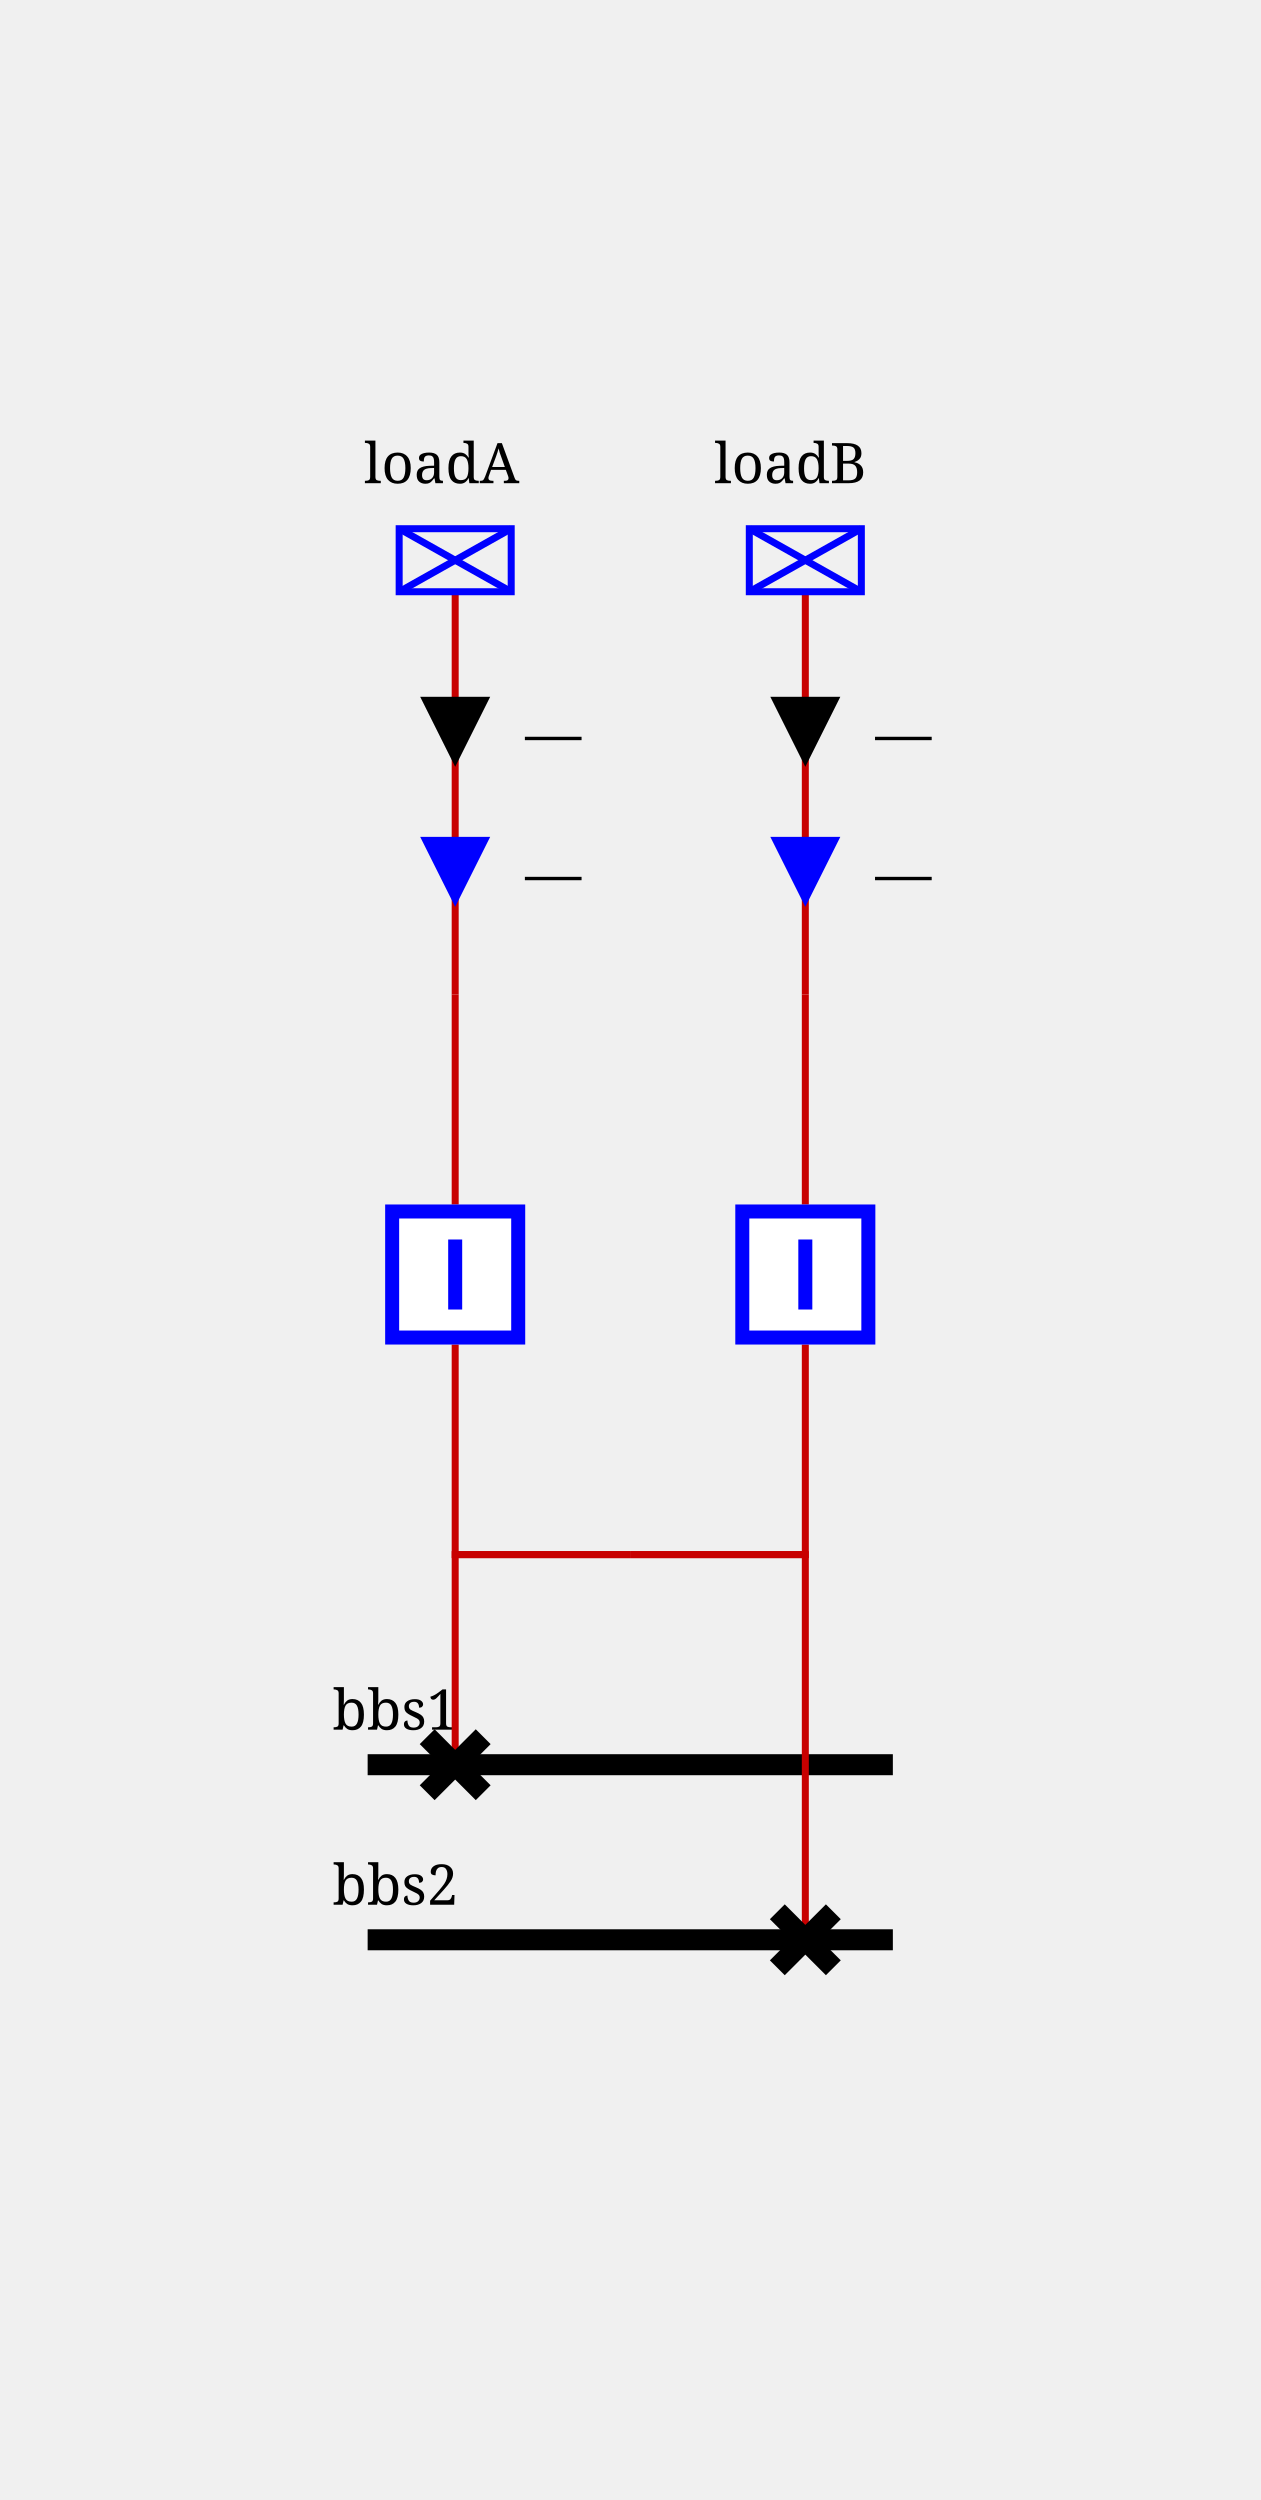
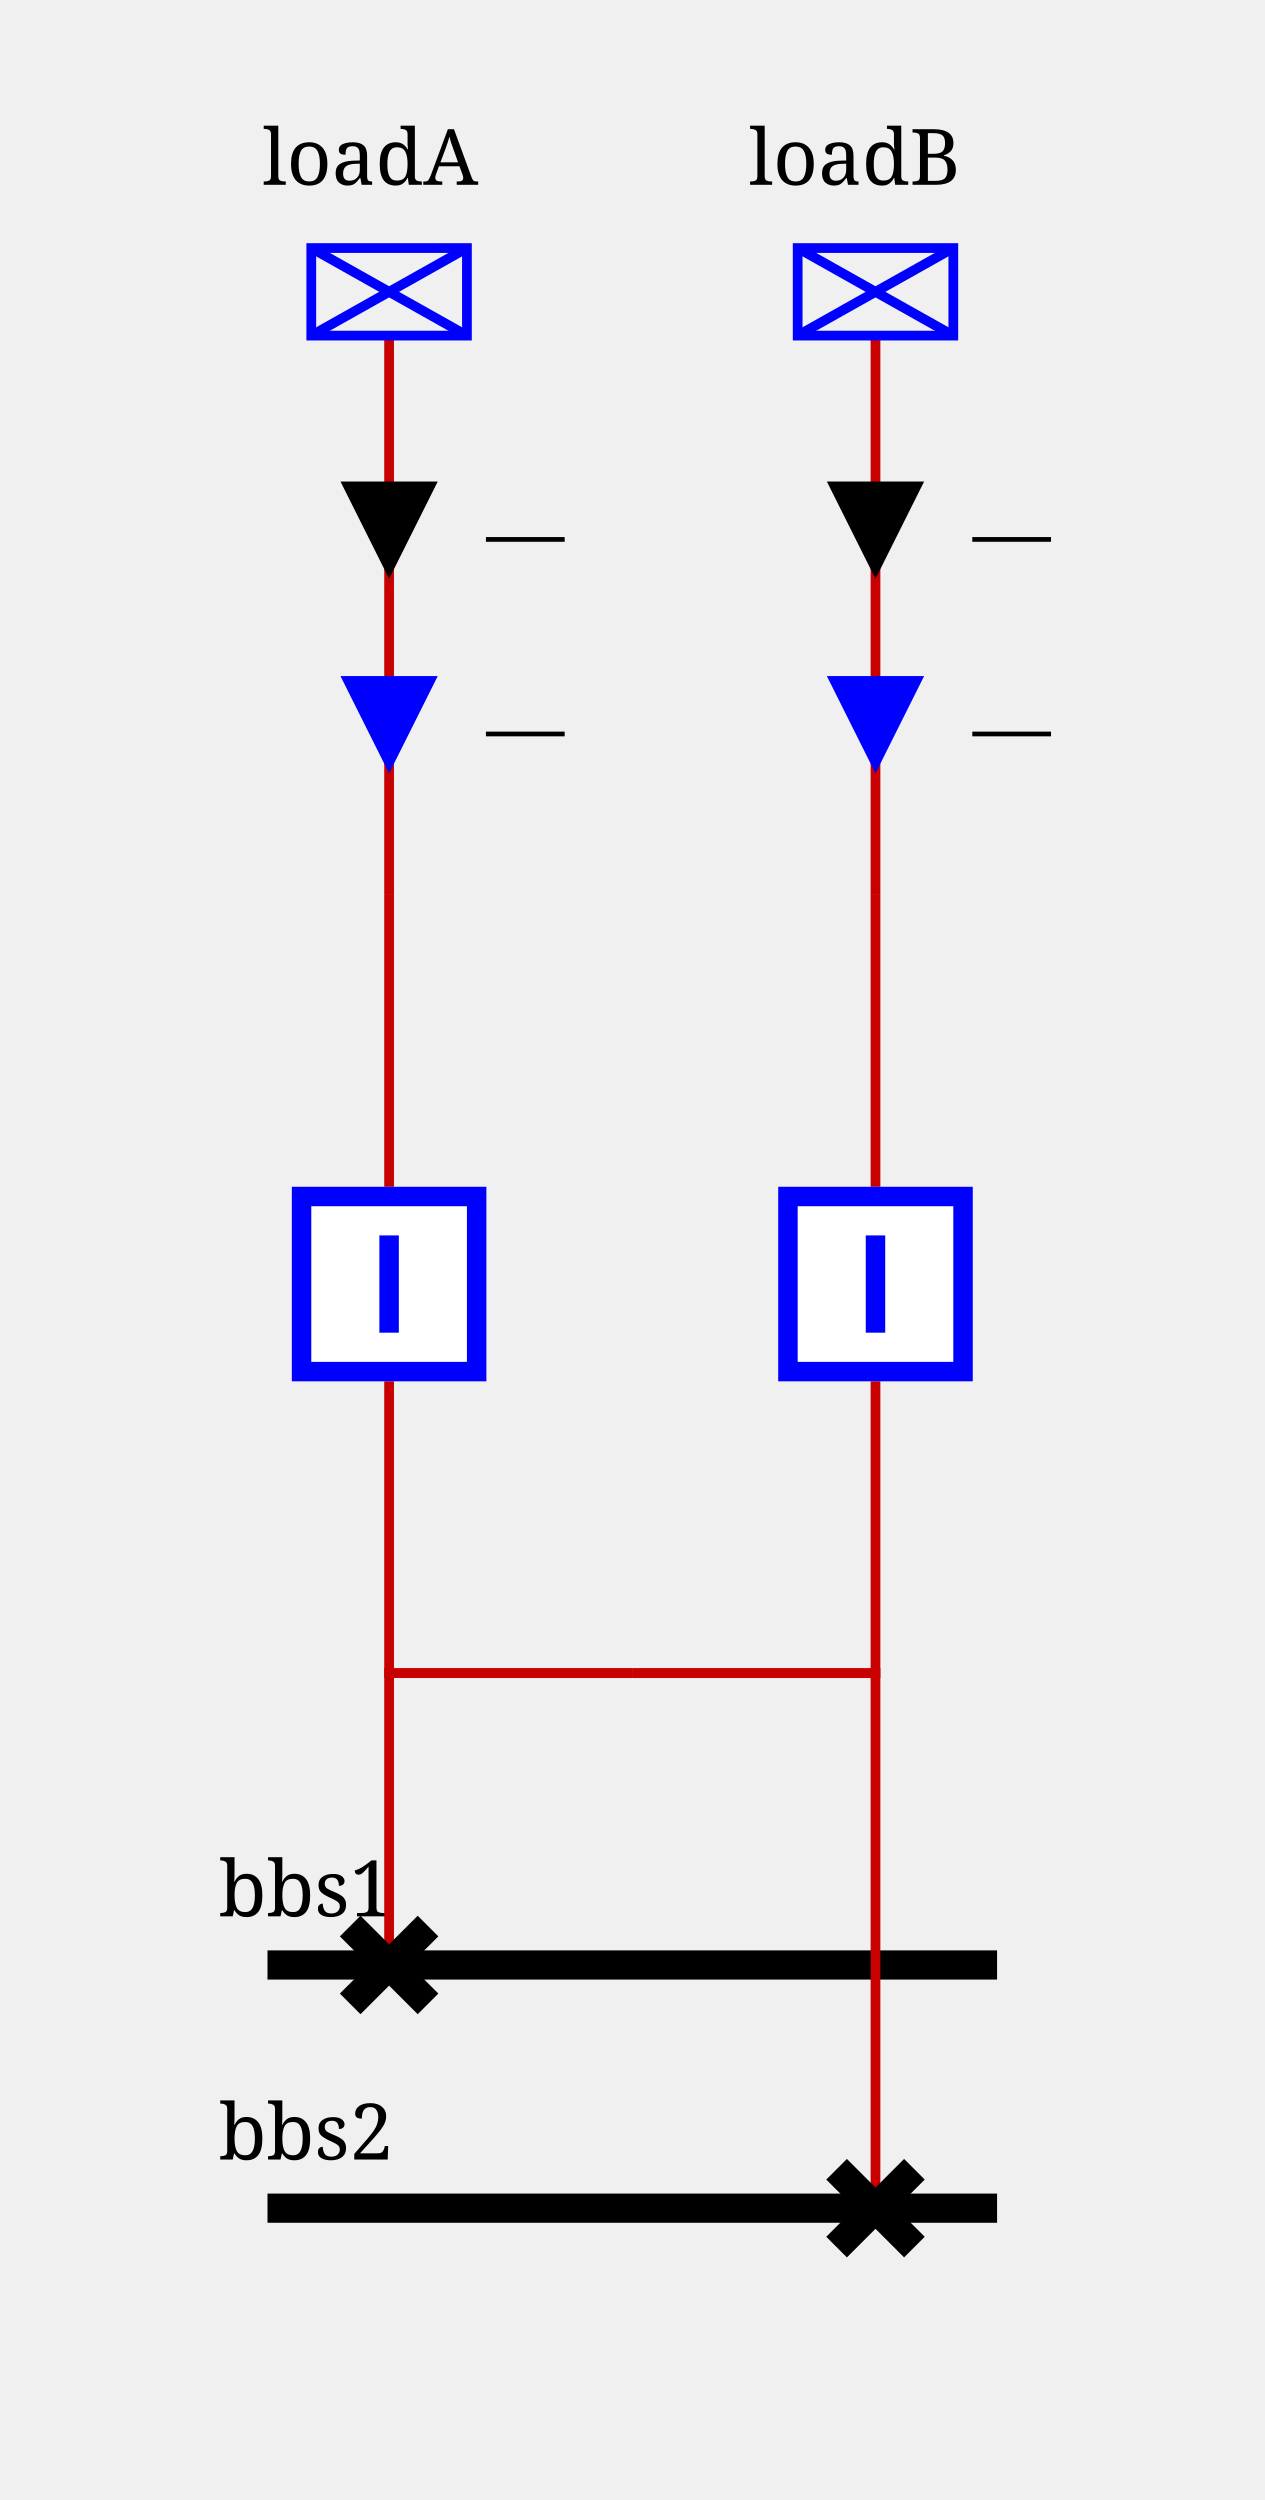
- <svg xmlns="http://www.w3.org/2000/svg" viewBox="0 0 180.0 357.0">
+ <svg xmlns="http://www.w3.org/2000/svg" viewBox="25 50 130.0 257.0">
  <style>/* ----------------------------------------------------------------------- */
/* File: tautologies.css ------------------------------------------------- */
.sld-out .sld-arrow-in {visibility: hidden}
.sld-in .sld-arrow-out {visibility: hidden}
.sld-closed .sld-sw-open {visibility: hidden}
.sld-open .sld-sw-closed {visibility: hidden}
.sld-hidden-node {visibility: hidden}
.sld-top-feeder .sld-label {dominant-baseline: auto}
.sld-bottom-feeder .sld-label {dominant-baseline: hanging}
.sld-active-power .sld-label {dominant-baseline: mathematical}
.sld-reactive-power .sld-label {dominant-baseline: mathematical}
.sld-current .sld-label {dominant-baseline: mathematical}
.sld-current-value .sld-label {dominant-baseline: mathematical}
.sld-permanent-limit-percentage .sld-label {dominant-baseline: mathematical}
/* ----------------------------------------------------------------------- */
/* File: topologicalBaseVoltages.css ------------------------------------- */
.sld-disconnected {--sld-vl-color: #808080}
.sld-vl300to500.sld-bus-0 {--sld-vl-color: #FF0000}
.sld-vl300to500.sld-bus-1 {--sld-vl-color: #7F6C00}
.sld-vl300to500.sld-bus-2 {--sld-vl-color: #F6B2FF}
.sld-vl300to500.sld-bus-3 {--sld-vl-color: #996700}
.sld-vl300to500.sld-bus-4 {--sld-vl-color: #FF85EB}
.sld-vl300to500.sld-bus-5 {--sld-vl-color: #B25B00}
.sld-vl300to500.sld-bus-6 {--sld-vl-color: #FF59B5}
.sld-vl300to500.sld-bus-7 {--sld-vl-color: #CC4400}
.sld-vl300to500.sld-bus-8 {--sld-vl-color: #FF2C67}
.sld-vl300to500.sld-bus-9 {--sld-vl-color: #E52600}
.sld-vl180to300.sld-bus-0 {--sld-vl-color: #218B21}
.sld-vl180to300.sld-bus-1 {--sld-vl-color: #0D4940}
.sld-vl180to300.sld-bus-2 {--sld-vl-color: #DFDAB9}
.sld-vl180to300.sld-bus-3 {--sld-vl-color: #105640}
.sld-vl180to300.sld-bus-4 {--sld-vl-color: #C2CB92}
.sld-vl180to300.sld-bus-5 {--sld-vl-color: #14643C}
.sld-vl180to300.sld-bus-6 {--sld-vl-color: #95B66B}
.sld-vl180to300.sld-bus-7 {--sld-vl-color: #187036}
.sld-vl180to300.sld-bus-8 {--sld-vl-color: #5FA046}
.sld-vl180to300.sld-bus-9 {--sld-vl-color: #1C7E2D}
.sld-vl120to180.sld-bus-0 {--sld-vl-color: #00AFAE}
.sld-vl120to180.sld-bus-1 {--sld-vl-color: #000D58}
.sld-vl120to180.sld-bus-2 {--sld-vl-color: #B8E7B2}
.sld-vl120to180.sld-bus-3 {--sld-vl-color: #002169}
.sld-vl120to180.sld-bus-4 {--sld-vl-color: #85D993}
.sld-vl120to180.sld-bus-5 {--sld-vl-color: #003C7B}
.sld-vl120to180.sld-bus-6 {--sld-vl-color: #59CB8B}
.sld-vl120to180.sld-bus-7 {--sld-vl-color: #005C8C}
.sld-vl120to180.sld-bus-8 {--sld-vl-color: #2CBD94}
.sld-vl120to180.sld-bus-9 {--sld-vl-color: #00839E}
.sld-vl70to120.sld-bus-0 {--sld-vl-color: #CC5500}
.sld-vl70to120.sld-bus-1 {--sld-vl-color: #4A6600}
.sld-vl70to120.sld-bus-2 {--sld-vl-color: #EFB2DD}
.sld-vl70to120.sld-bus-3 {--sld-vl-color: #6E7A00}
.sld-vl70to120.sld-bus-4 {--sld-vl-color: #E685AE}
.sld-vl70to120.sld-bus-5 {--sld-vl-color: #8E8400}
.sld-vl70to120.sld-bus-6 {--sld-vl-color: #DD596B}
.sld-vl70to120.sld-bus-7 {--sld-vl-color: #A37B00}
.sld-vl70to120.sld-bus-8 {--sld-vl-color: #D4432C}
.sld-vl70to120.sld-bus-9 {--sld-vl-color: #B76B00}
.sld-vl50to70.sld-bus-0 {--sld-vl-color: #A020EF}
.sld-vl50to70.sld-bus-1 {--sld-vl-color: #7F0848}
.sld-vl50to70.sld-bus-2 {--sld-vl-color: #B7DBFE}
.sld-vl50to70.sld-bus-3 {--sld-vl-color: #960C6D}
.sld-vl50to70.sld-bus-4 {--sld-vl-color: #8DA6FE}
.sld-vl50to70.sld-bus-5 {--sld-vl-color: #AD109A}
.sld-vl50to70.sld-bus-6 {--sld-vl-color: #6F66FB}
.sld-vl50to70.sld-bus-7 {--sld-vl-color: #BC14C4}
.sld-vl50to70.sld-bus-8 {--sld-vl-color: #7F42F6}
.sld-vl50to70.sld-bus-9 {--sld-vl-color: #B11AD9}
.sld-vl30to50.sld-bus-0 {--sld-vl-color: #FF8290}
.sld-vl30to50.sld-bus-1 {--sld-vl-color: #7F6F41}
.sld-vl30to50.sld-bus-2 {--sld-vl-color: #F6D9FF}
.sld-vl30to50.sld-bus-3 {--sld-vl-color: #99784E}
.sld-vl30to50.sld-bus-4 {--sld-vl-color: #FFC3FB}
.sld-vl30to50.sld-bus-5 {--sld-vl-color: #B27D5B}
.sld-vl30to50.sld-bus-6 {--sld-vl-color: #FFADE3}
.sld-vl30to50.sld-bus-7 {--sld-vl-color: #CC7E68}
.sld-vl30to50.sld-bus-8 {--sld-vl-color: #FF97BF}
.sld-vl30to50.sld-bus-9 {--sld-vl-color: #E57B75}
.sld-vl0to30.sld-bus-0 {--sld-vl-color: #AAAE27}
.sld-vl0to30.sld-bus-1 {--sld-vl-color: #195B0F}
.sld-vl0to30.sld-bus-2 {--sld-vl-color: #EABABE}
.sld-vl0to30.sld-bus-3 {--sld-vl-color: #2D6C13}
.sld-vl0to30.sld-bus-4 {--sld-vl-color: #DDA193}
.sld-vl0to30.sld-bus-5 {--sld-vl-color: #477D17}
.sld-vl0to30.sld-bus-6 {--sld-vl-color: #CE9A6E}
.sld-vl0to30.sld-bus-7 {--sld-vl-color: #648D1C}
.sld-vl0to30.sld-bus-8 {--sld-vl-color: #BEA04A}
.sld-vl0to30.sld-bus-9 {--sld-vl-color: #869D22}
/* ----------------------------------------------------------------------- */
/* File : highlightLineStates.css ---------------------------------------- */
.sld-wire.sld-feeder-disconnected {stroke: black}
.sld-wire.sld-feeder-connected-disconnected {stroke-dasharray: 3,3}
.sld-wire.sld-feeder-disconnected-connected {stroke: black; stroke-dasharray: 3,3}
.sld-busbar-section.sld-bus-disconnected {stroke-dasharray: 3,3}
/* ----------------------------------------------------------------------- */
/* File : components.css ------------------------------------------------- */
/* Stroke black */
.sld-disconnector {stroke-width: 3; stroke: black; fill: none}
/* Stroke blue */
.sld-breaker {stroke-width: 2; stroke: blue; fill:white}
.sld-load-break-switch {stroke: blue; fill: white}
/* Stroke --sld-vl-color with fallback black */
.sld-bus-connection {fill: var(--sld-vl-color, black)}
.sld-cell-shape-flat .sld-bus-connection {visibility: hidden}
.sld-busbar-section {stroke: var(--sld-vl-color, black); stroke-width: 3; fill: none}
/* Stroke --sld-vl-color with fallback red */
.sld-wire {stroke: var(--sld-vl-color, #c80000); fill: none}
.sld-wire.sld-boundary-line {stroke-width: 2px}
.sld-wire.sld-tie-line {stroke-width: 2px}
/* Stroke --sld-vl-color with fallback blue */
.sld-load {stroke: var(--sld-vl-color, blue); fill: none}
.sld-battery {stroke: var(--sld-vl-color, blue); fill: none}
.sld-generator {stroke: var(--sld-vl-color, blue); fill: none}
.sld-two-wt {stroke: var(--sld-vl-color, blue); fill: none}
.sld-three-wt {stroke: var(--sld-vl-color, blue); fill: none}
.sld-winding {stroke: var(--sld-vl-color, blue); fill: none}
.sld-capacitor {stroke: var(--sld-vl-color, blue); fill: none}
.sld-inductor {stroke: var(--sld-vl-color, blue); fill: none}
.sld-pst {stroke: var(--sld-vl-color, blue); fill: none}
.sld-pst-arrow {stroke: black; fill: none}
.sld-svc {stroke: var(--sld-vl-color, blue); fill: none}
.sld-vsc {stroke: var(--sld-vl-color, blue); font-size: 7.43px; fill: none}
.sld-lcc {stroke: var(--sld-vl-color, blue); font-size: 7.43px; fill: none}
.sld-ground {stroke: var(--sld-vl-color, blue); fill: none}
/* Stroke none &amp; fill: --sld-vl-color */
.sld-node-infos {stroke: none; fill: var(--sld-vl-color, black)}
/* Stroke none &amp; fill: black */
.sld-node {stroke: none; fill: black}
.sld-flash {stroke: none; fill: black}
.sld-lock {stroke: none; fill: black}
.sld-unknown {stroke: none; fill: black}
/* Fonts */
.sld-label {stroke: none; fill: black; font: 8px serif}
.sld-bus-legend-info {font: 10px serif}
.sld-graph-label {font: 12px serif}
/* Specific */
.sld-grid {stroke: #003700; stroke-dasharray: 1,10}
.sld-feeder-info.sld-active-power {fill:black}
.sld-feeder-info.sld-reactive-power {fill:blue}
.sld-feeder-info.sld-current {fill:purple}
.sld-frame {fill: var(--sld-background-color, transparent)}
/* Stroke maroon for fictitious switch */
.sld-breaker.sld-fictitious {stroke: maroon}
.sld-disconnector.sld-fictitious {stroke: maroon}
.sld-load-break-switch.sld-fictitious {stroke: maroon}
.sld-busbar-section.sld-fictitious {stroke: var(--sld-vl-color, #c80000); stroke-width: 1}
/* ground disconnector specific */
.sld-ground-disconnection-attach {stroke: var(--sld-vl-color, #c80000); fill: none}
.sld-open .sld-ground-disconnection-ground {stroke: black; fill: none}
.sld-closed .sld-ground-disconnection-ground {stroke: var(--sld-vl-color, #c80000); fill: none}
.sld-ground-disconnection .sld-sw-open {stroke: black; fill: none}
.sld-ground-disconnection .sld-sw-closed {stroke: black; fill: none}
</style>
  <rect class="sld-frame" height="100%" width="100%" />
  <g>
    <g class="sld-voltage-level" id="idVL">
      <g class="sld-busbar-section sld-vl300to500 sld-bus-0" id="idbbs1" transform="translate(52.5,252.0)">
        <line x1="0" x2="75.0" y1="0" y2="0" />
        <text class="sld-label" id="idbbs1_95_NW_95_LABEL" x="-5.0" y="-5.0">bbs1</text>
      </g>
      <g class="sld-busbar-section sld-vl300to500 sld-bus-0" id="idbbs2" transform="translate(52.5,277.0)">
        <line x1="0" x2="75.0" y1="0" y2="0" />
        <text class="sld-label" id="idbbs2_95_NW_95_LABEL" x="-5.0" y="-5.0">bbs2</text>
      </g>
      <g class="sld-extern-cell sld-cell-direction-top" id="idEXTERN_32_0">
        <g class="sld-wire sld-vl300to500 sld-bus-0" id="_95_VL_95_d1_95_INTERNAL_95_VL_95_2">
          <polyline points="65.0,252.0,65.0,222.0,90.0,222.0" />
        </g>
        <g class="sld-wire sld-vl300to500 sld-bus-0" id="_95_VL_95_d2_95_INTERNAL_95_VL_95_2">
          <polyline points="115.0,277.0,115.0,222.0,90.0,222.0" />
        </g>
        <g class="sld-wire sld-vl300to500 sld-bus-0" id="_95_VL_95_INTERNAL_95_VL_95_2_95_b1">
          <polyline points="90.0,222.0,65.0,222.0,65.0,192.0" />
        </g>
        <g class="sld-wire sld-vl300to500 sld-bus-0" id="_95_VL_95_INTERNAL_95_VL_95_2_95_b2">
          <polyline points="90.0,222.0,115.0,222.0,115.0,192.0" />
        </g>
        <g class="sld-wire sld-vl300to500 sld-bus-0" id="_95_VL_95_b1_95_INTERNAL_95_VL_95_loadA">
          <polyline points="65.0,172.0,65.0,142.0" />
        </g>
        <g class="sld-wire sld-vl300to500 sld-bus-0" id="_95_VL_95_INTERNAL_95_VL_95_loadA_95_loadA">
          <polyline points="65.0,142.0,65.0,84.5" />
        </g>
        <g class="sld-feeder-info sld-in sld-active-power" id="idloadA_95_ARROW_95_ACTIVE" transform="translate(60.0,99.5)">
          <polygon class="sld-arrow-out" points="5,0 10,10 0,10" />
          <polygon class="sld-arrow-in" points="0,0 10,0 5,10" />
          <text class="sld-label" x="15.0" y="5.0">—</text>
        </g>
        <g class="sld-feeder-info sld-in sld-reactive-power" id="idloadA_95_ARROW_95_REACTIVE" transform="translate(60.0,119.5)">
          <polygon class="sld-arrow-out" points="5,0 10,10 0,10" />
          <polygon class="sld-arrow-in" points="0,0 10,0 5,10" />
          <text class="sld-label" x="15.0" y="5.0">—</text>
        </g>
        <g class="sld-wire sld-vl300to500 sld-bus-0" id="_95_VL_95_b2_95_INTERNAL_95_VL_95_loadB">
          <polyline points="115.0,172.0,115.0,142.0" />
        </g>
        <g class="sld-wire sld-vl300to500 sld-bus-0" id="_95_VL_95_INTERNAL_95_VL_95_loadB_95_loadB">
          <polyline points="115.0,142.0,115.0,84.5" />
        </g>
        <g class="sld-feeder-info sld-in sld-active-power" id="idloadB_95_ARROW_95_ACTIVE" transform="translate(110.0,99.5)">
          <polygon class="sld-arrow-out" points="5,0 10,10 0,10" />
          <polygon class="sld-arrow-in" points="0,0 10,0 5,10" />
          <text class="sld-label" x="15.0" y="5.0">—</text>
        </g>
        <g class="sld-feeder-info sld-in sld-reactive-power" id="idloadB_95_ARROW_95_REACTIVE" transform="translate(110.0,119.5)">
          <polygon class="sld-arrow-out" points="5,0 10,10 0,10" />
          <polygon class="sld-arrow-in" points="0,0 10,0 5,10" />
          <text class="sld-label" x="15.0" y="5.0">—</text>
        </g>
        <g class="sld-disconnector sld-closed sld-vl300to500 sld-bus-0" id="idd1" transform="translate(61.0,248.0)">
          <path class="sld-sw-closed" d="M0,0 8,8 M8,0 0,8" />
          <path class="sld-sw-open" d="M8,0 0,8" />
        </g>
        <g class="sld-node sld-hidden-node sld-fictitious sld-vl300to500 sld-bus-0" id="idINTERNAL_95_VL_95_2" transform="translate(86.0,218.0)">
          <circle cx="4" cy="4" r="4" />
        </g>
        <g class="sld-disconnector sld-closed sld-vl300to500 sld-bus-0" id="idd2" transform="translate(111.0,273.0)">
          <path class="sld-sw-closed" d="M0,0 8,8 M8,0 0,8" />
          <path class="sld-sw-open" d="M8,0 0,8" />
        </g>
        <g class="sld-breaker sld-closed sld-vl300to500 sld-bus-0" id="idb1" transform="translate(55.0,172.0)">
          <path class="sld-sw-closed" d="M1,1 V19 H19 V1z M10,5 V15" />
          <path class="sld-sw-open" d="M1,1 V19 H19 V1z M5,10 H15" />
        </g>
        <g class="sld-node sld-hidden-node sld-fictitious sld-vl300to500 sld-bus-0" id="idINTERNAL_95_VL_95_loadA" transform="translate(61.0,138.0)">
          <circle cx="4" cy="4" r="4" />
        </g>
        <g class="sld-load sld-top-feeder sld-vl300to500 sld-bus-0" id="idloadA" transform="translate(57.0,75.5)">
          <rect height="9" width="16" />
          <line x1="0" x2="16" y1="0" y2="9" />
          <line x1="16" x2="0" y1="0" y2="9" />
          <text class="sld-label" id="idloadA_95_N_95_LABEL" x="-5.0" y="-6.5">loadA</text>
        </g>
        <g class="sld-breaker sld-closed sld-vl300to500 sld-bus-0" id="idb2" transform="translate(105.0,172.0)">
          <path class="sld-sw-closed" d="M1,1 V19 H19 V1z M10,5 V15" />
          <path class="sld-sw-open" d="M1,1 V19 H19 V1z M5,10 H15" />
        </g>
        <g class="sld-node sld-hidden-node sld-fictitious sld-vl300to500 sld-bus-0" id="idINTERNAL_95_VL_95_loadB" transform="translate(111.0,138.0)">
          <circle cx="4" cy="4" r="4" />
        </g>
        <g class="sld-load sld-top-feeder sld-vl300to500 sld-bus-0" id="idloadB" transform="translate(107.0,75.5)">
          <rect height="9" width="16" />
          <line x1="0" x2="16" y1="0" y2="9" />
          <line x1="16" x2="0" y1="0" y2="9" />
          <text class="sld-label" id="idloadB_95_N_95_LABEL" x="-5.0" y="-6.5">loadB</text>
        </g>
      </g>
    </g>
  </g>
</svg>
